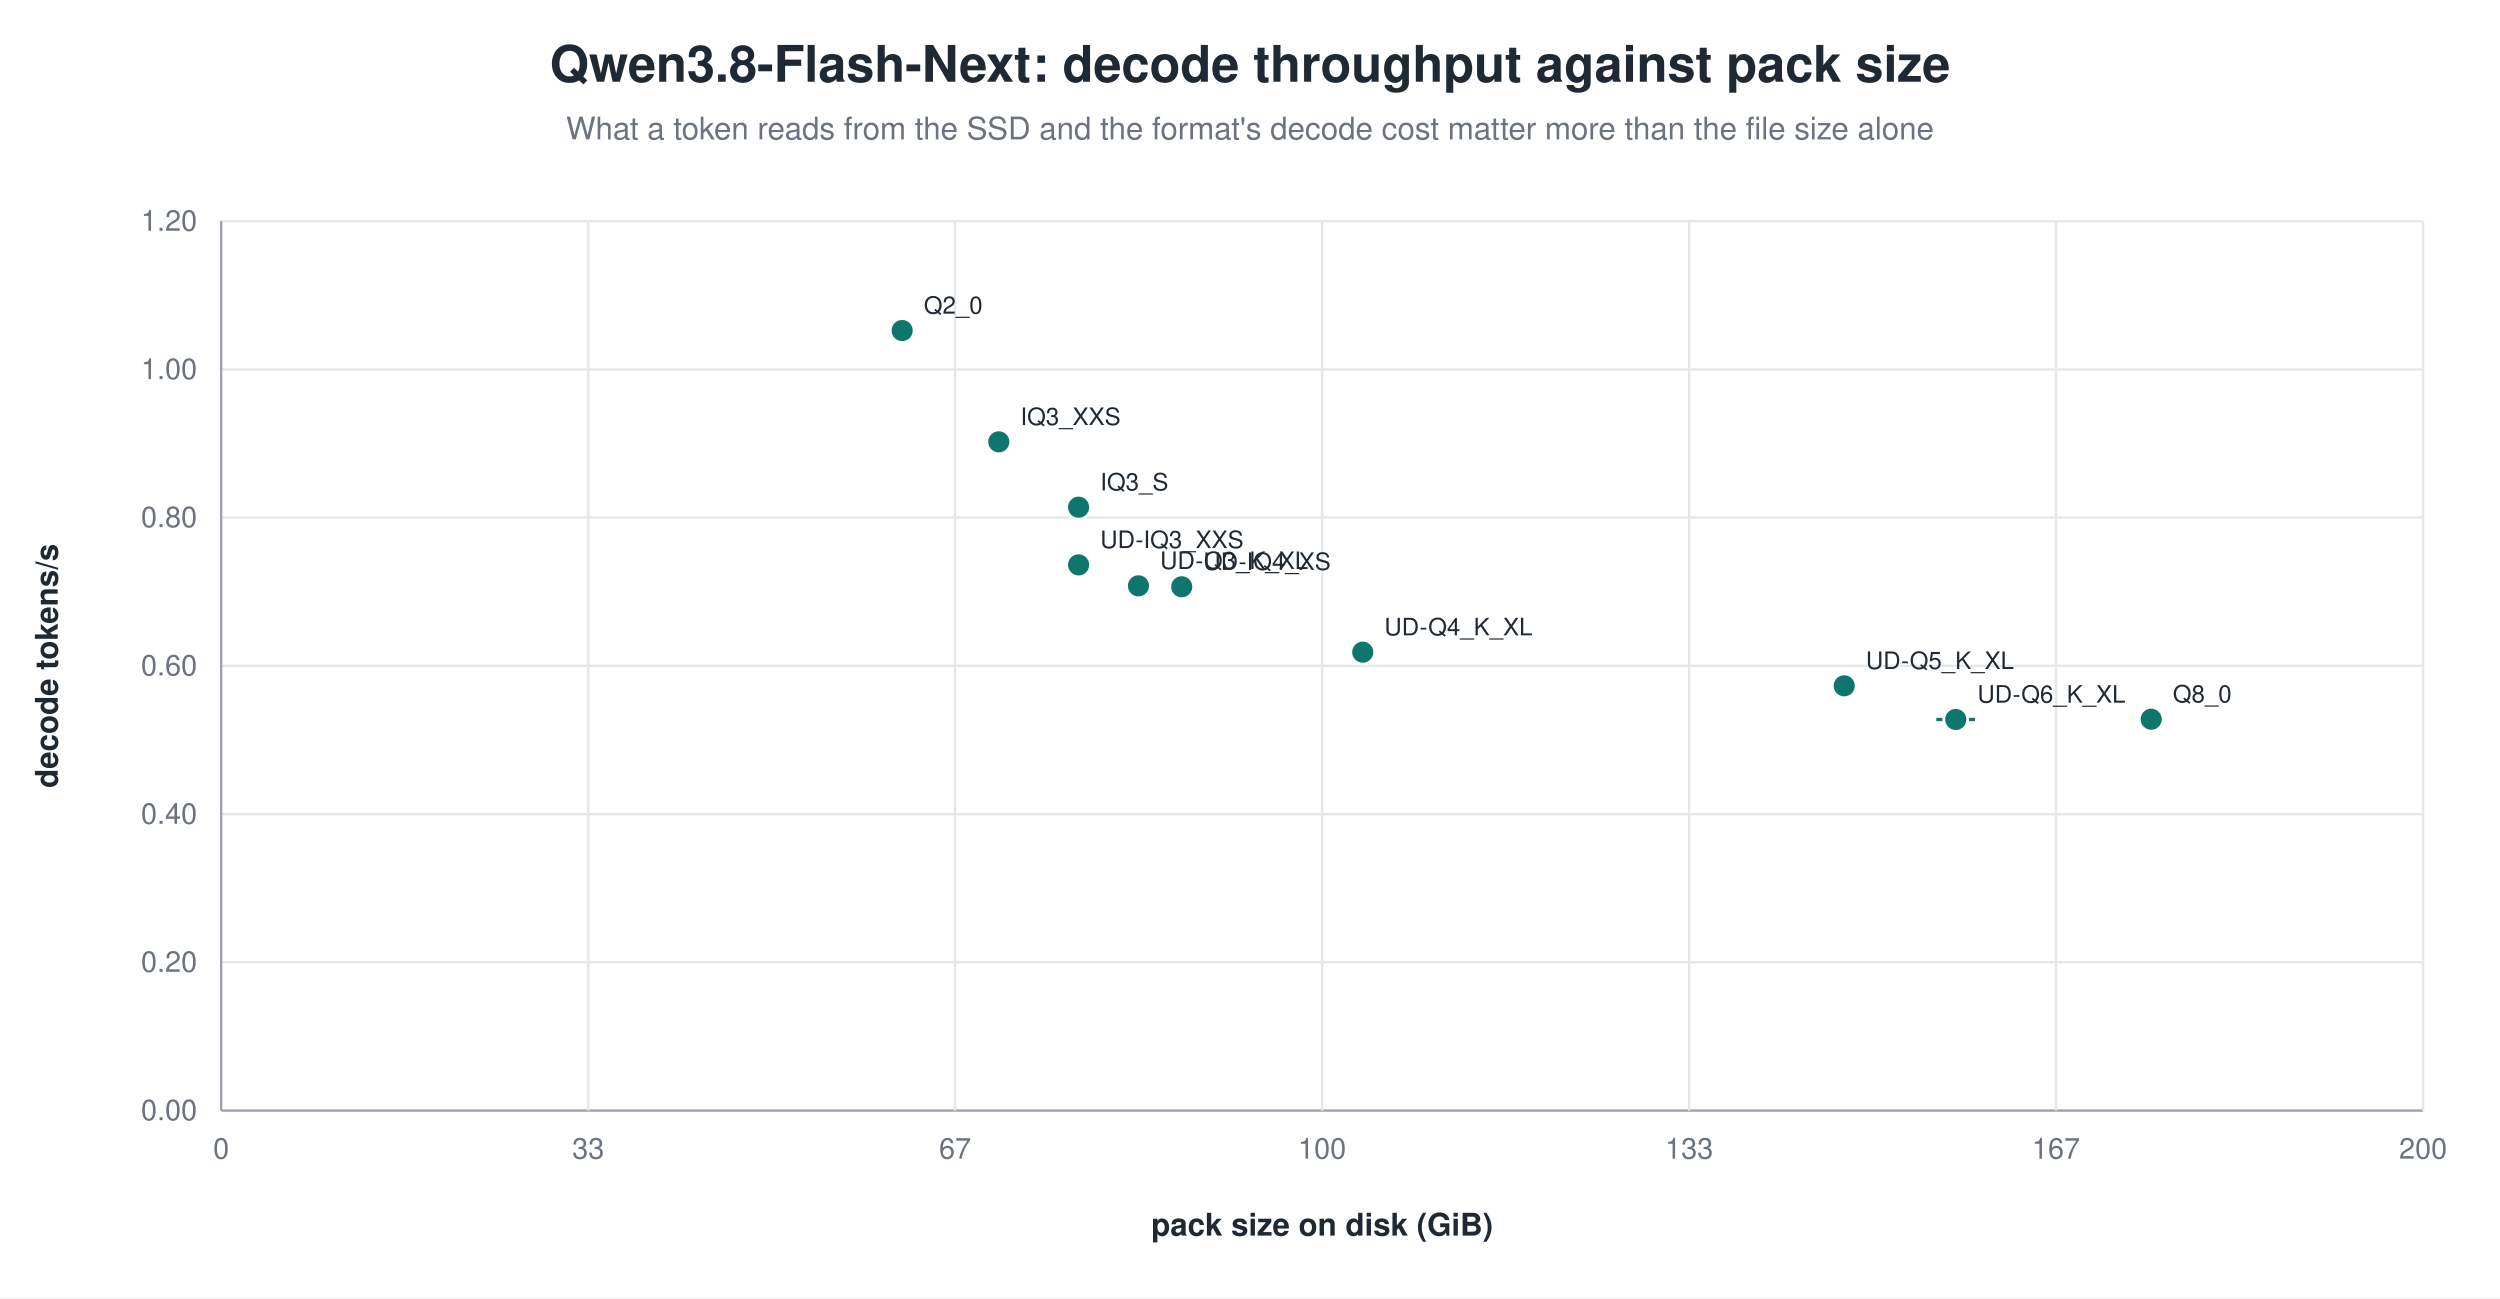
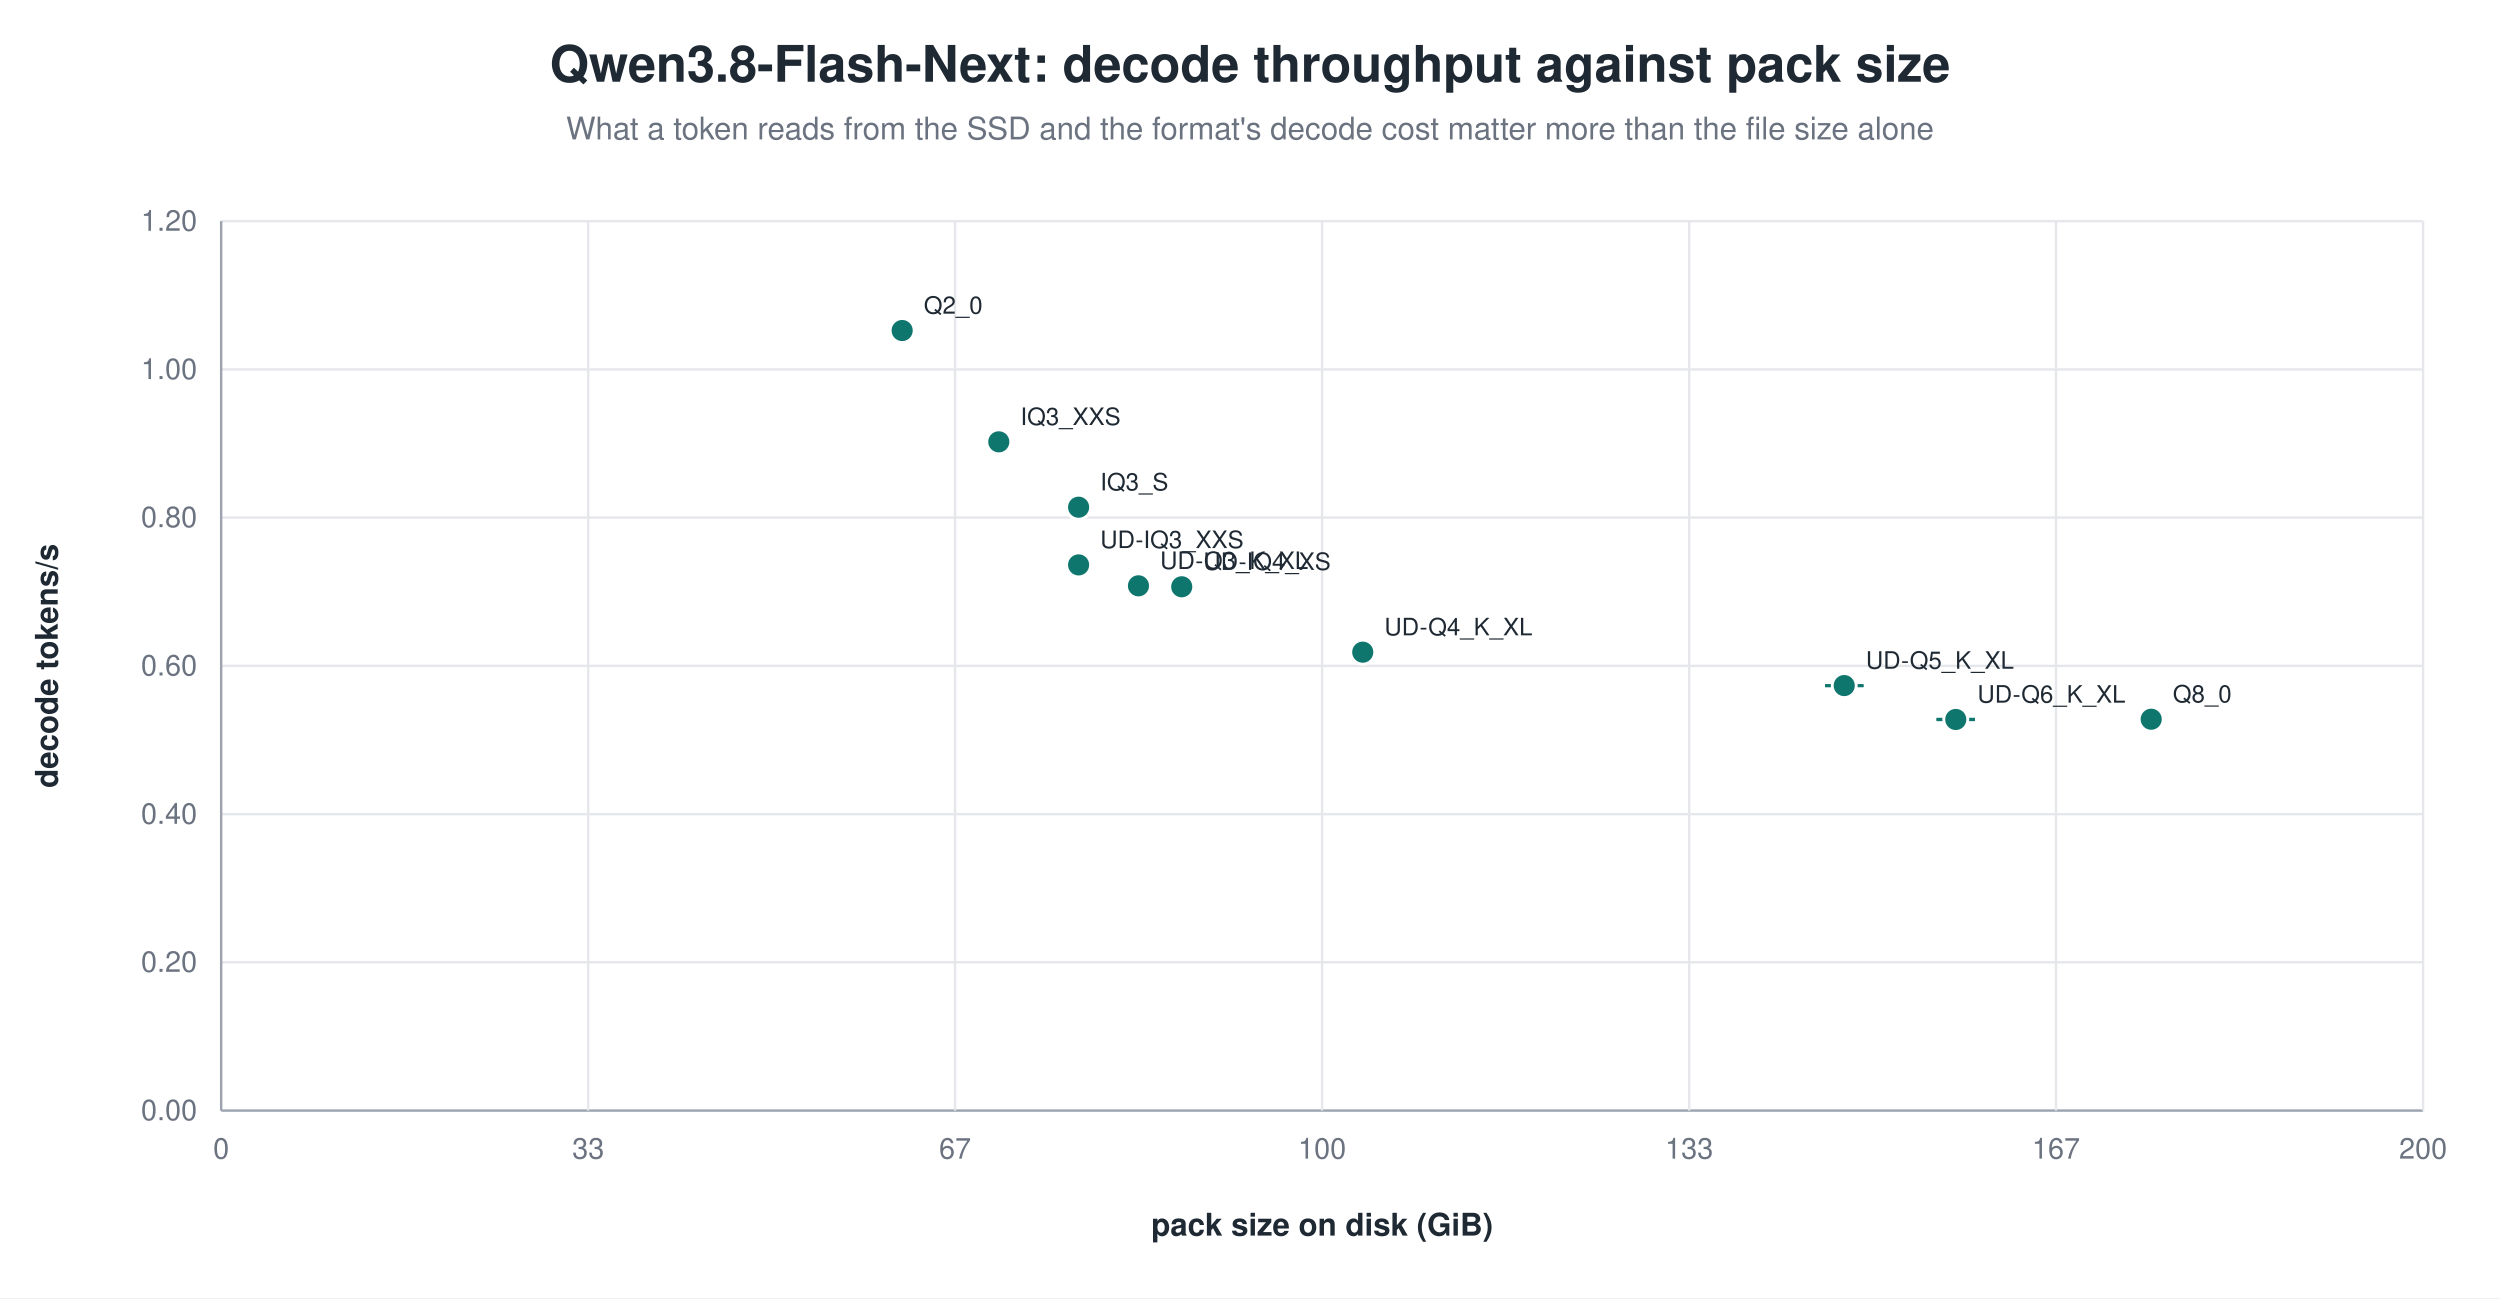
<svg xmlns="http://www.w3.org/2000/svg" width="1040" height="540" viewBox="0 0 1040 540" role="img" aria-label="Qwen3.8-Flash-Next: decode throughput against pack size">
  <rect width="1040" height="540" fill="white" />
  <text x="520.0" y="34" text-anchor="middle" font-family="Helvetica, Arial, sans-serif" font-size="21" font-weight="600" fill="#1f2933">Qwen3.8-Flash-Next: decode throughput against pack size</text>
  <text x="520.0" y="58" text-anchor="middle" font-family="Helvetica, Arial, sans-serif" font-size="13" fill="#6b7280">What a token reads from the SSD and the format's decode cost matter more than the file size alone</text>
  <line x1="92.0" y1="462.0" x2="1008.0" y2="462.0" stroke="#9ca3af" stroke-width="1.0" />
  <text x="82.0" y="466.0" text-anchor="end" font-family="Helvetica, Arial, sans-serif" font-size="12" fill="#6b7280" font-weight="400">0.00</text>
  <line x1="92.0" y1="400.3" x2="1008.0" y2="400.3" stroke="#e5e7eb" stroke-width="1.0" />
  <text x="82.0" y="404.3" text-anchor="end" font-family="Helvetica, Arial, sans-serif" font-size="12" fill="#6b7280" font-weight="400">0.20</text>
  <line x1="92.0" y1="338.7" x2="1008.0" y2="338.7" stroke="#e5e7eb" stroke-width="1.0" />
  <text x="82.0" y="342.7" text-anchor="end" font-family="Helvetica, Arial, sans-serif" font-size="12" fill="#6b7280" font-weight="400">0.40</text>
  <line x1="92.0" y1="277.0" x2="1008.0" y2="277.0" stroke="#e5e7eb" stroke-width="1.0" />
  <text x="82.0" y="281.0" text-anchor="end" font-family="Helvetica, Arial, sans-serif" font-size="12" fill="#6b7280" font-weight="400">0.60</text>
  <line x1="92.0" y1="215.3" x2="1008.0" y2="215.3" stroke="#e5e7eb" stroke-width="1.0" />
  <text x="82.0" y="219.3" text-anchor="end" font-family="Helvetica, Arial, sans-serif" font-size="12" fill="#6b7280" font-weight="400">0.80</text>
  <line x1="92.0" y1="153.7" x2="1008.0" y2="153.7" stroke="#e5e7eb" stroke-width="1.0" />
  <text x="82.0" y="157.7" text-anchor="end" font-family="Helvetica, Arial, sans-serif" font-size="12" fill="#6b7280" font-weight="400">1.00</text>
  <line x1="92.0" y1="92.0" x2="1008.0" y2="92.0" stroke="#e5e7eb" stroke-width="1.0" />
  <text x="82.0" y="96.0" text-anchor="end" font-family="Helvetica, Arial, sans-serif" font-size="12" fill="#6b7280" font-weight="400">1.20</text>
  <line x1="92.0" y1="92.0" x2="92.0" y2="462.0" stroke="#9ca3af" stroke-width="1.0" />
  <text x="92.0" y="482.0" text-anchor="middle" font-family="Helvetica, Arial, sans-serif" font-size="12" fill="#6b7280" font-weight="400">0</text>
  <line x1="244.7" y1="92.0" x2="244.7" y2="462.0" stroke="#e5e7eb" stroke-width="1.0" />
  <text x="244.7" y="482.0" text-anchor="middle" font-family="Helvetica, Arial, sans-serif" font-size="12" fill="#6b7280" font-weight="400">33</text>
  <line x1="397.3" y1="92.0" x2="397.3" y2="462.0" stroke="#e5e7eb" stroke-width="1.0" />
  <text x="397.3" y="482.0" text-anchor="middle" font-family="Helvetica, Arial, sans-serif" font-size="12" fill="#6b7280" font-weight="400">67</text>
  <line x1="550.0" y1="92.0" x2="550.0" y2="462.0" stroke="#e5e7eb" stroke-width="1.0" />
  <text x="550.0" y="482.0" text-anchor="middle" font-family="Helvetica, Arial, sans-serif" font-size="12" fill="#6b7280" font-weight="400">100</text>
  <line x1="702.7" y1="92.0" x2="702.7" y2="462.0" stroke="#e5e7eb" stroke-width="1.0" />
  <text x="702.7" y="482.0" text-anchor="middle" font-family="Helvetica, Arial, sans-serif" font-size="12" fill="#6b7280" font-weight="400">133</text>
  <line x1="855.3" y1="92.0" x2="855.3" y2="462.0" stroke="#e5e7eb" stroke-width="1.0" />
  <text x="855.3" y="482.0" text-anchor="middle" font-family="Helvetica, Arial, sans-serif" font-size="12" fill="#6b7280" font-weight="400">167</text>
  <line x1="1008.0" y1="92.0" x2="1008.0" y2="462.0" stroke="#e5e7eb" stroke-width="1.0" />
  <text x="1008.0" y="482.0" text-anchor="middle" font-family="Helvetica, Arial, sans-serif" font-size="12" fill="#6b7280" font-weight="400">200</text>
  <text x="24.0" y="277.0" text-anchor="middle" font-family="Helvetica, Arial, sans-serif" font-size="13" fill="#1f2933" font-weight="600" transform="rotate(-90.0 24.0 277.0)">decode tokens/s</text>
  <text x="550.0" y="514.0" text-anchor="middle" font-family="Helvetica, Arial, sans-serif" font-size="13" fill="#1f2933" font-weight="600">pack size on disk (GiB)</text>
  <circle cx="375.3" cy="137.5" r="5.0" fill="#0f766e" stroke="white" stroke-width="1.2" opacity="1.00" />
  <text x="384.3" y="130.5" text-anchor="start" font-family="Helvetica, Arial, sans-serif" font-size="10" fill="#1f2933" font-weight="500">Q2_0</text>
  <circle cx="415.5" cy="183.8" r="5.0" fill="#0f766e" stroke="white" stroke-width="1.2" opacity="1.00" />
  <text x="424.5" y="176.8" text-anchor="start" font-family="Helvetica, Arial, sans-serif" font-size="10" fill="#1f2933" font-weight="500">IQ3_XXS</text>
  <circle cx="448.7" cy="211.0" r="5.0" fill="#0f766e" stroke="white" stroke-width="1.2" opacity="1.00" />
  <text x="457.7" y="204.0" text-anchor="start" font-family="Helvetica, Arial, sans-serif" font-size="10" fill="#1f2933" font-weight="500">IQ3_S</text>
  <circle cx="448.7" cy="235.0" r="5.0" fill="#0f766e" stroke="white" stroke-width="1.2" opacity="1.00" />
  <text x="457.7" y="228.0" text-anchor="start" font-family="Helvetica, Arial, sans-serif" font-size="10" fill="#1f2933" font-weight="500">UD-IQ3_XXS</text>
  <circle cx="473.6" cy="243.7" r="5.0" fill="#0f766e" stroke="white" stroke-width="1.2" opacity="1.00" />
  <text x="482.6" y="236.7" text-anchor="start" font-family="Helvetica, Arial, sans-serif" font-size="10" fill="#1f2933" font-weight="500">UD-Q3_K_XL</text>
  <circle cx="491.6" cy="244.1" r="5.0" fill="#0f766e" stroke="white" stroke-width="1.2" opacity="1.00" />
  <text x="500.6" y="237.1" text-anchor="start" font-family="Helvetica, Arial, sans-serif" font-size="10" fill="#1f2933" font-weight="500">UD-IQ4_XS</text>
  <circle cx="566.9" cy="271.3" r="5.0" fill="#0f766e" stroke="white" stroke-width="1.2" opacity="1.00" />
  <text x="575.9" y="264.3" text-anchor="start" font-family="Helvetica, Arial, sans-serif" font-size="10" fill="#1f2933" font-weight="500">UD-Q4_K_XL</text>
-   <circle cx="767.2" cy="285.3" r="5.0" fill="#0f766e" stroke="white" stroke-width="1.2" opacity="1.00" />
-   <text x="776.2" y="278.3" text-anchor="start" font-family="Helvetica, Arial, sans-serif" font-size="10" fill="#1f2933" font-weight="500">UD-Q5_K_XL</text>
+   <line x1="767.2" y1="285.2" x2="767.2" y2="285.3" stroke="#0f766e" stroke-width="1.2" />
+   <line x1="759.2" y1="285.2" x2="775.2" y2="285.2" stroke="#0f766e" stroke-width="1.2" />
+   <line x1="759.2" y1="285.3" x2="775.2" y2="285.3" stroke="#0f766e" stroke-width="1.2" />
+   <circle cx="767.2" cy="285.2" r="5.0" fill="#0f766e" stroke="white" stroke-width="1.2" opacity="1.00" />
+   <text x="776.2" y="278.2" text-anchor="start" font-family="Helvetica, Arial, sans-serif" font-size="10" fill="#1f2933" font-weight="500">UD-Q5_K_XL</text>
  <line x1="813.6" y1="299.2" x2="813.6" y2="299.4" stroke="#0f766e" stroke-width="1.2" />
  <line x1="805.6" y1="299.2" x2="821.6" y2="299.2" stroke="#0f766e" stroke-width="1.2" />
  <line x1="805.6" y1="299.4" x2="821.6" y2="299.4" stroke="#0f766e" stroke-width="1.2" />
  <circle cx="813.6" cy="299.3" r="5.0" fill="#0f766e" stroke="white" stroke-width="1.2" opacity="1.00" />
  <text x="822.6" y="292.3" text-anchor="start" font-family="Helvetica, Arial, sans-serif" font-size="10" fill="#1f2933" font-weight="500">UD-Q6_K_XL</text>
  <circle cx="894.9" cy="299.2" r="5.0" fill="#0f766e" stroke="white" stroke-width="1.2" opacity="1.00" />
  <text x="903.9" y="292.2" text-anchor="start" font-family="Helvetica, Arial, sans-serif" font-size="10" fill="#1f2933" font-weight="500">Q8_0</text>
</svg>
